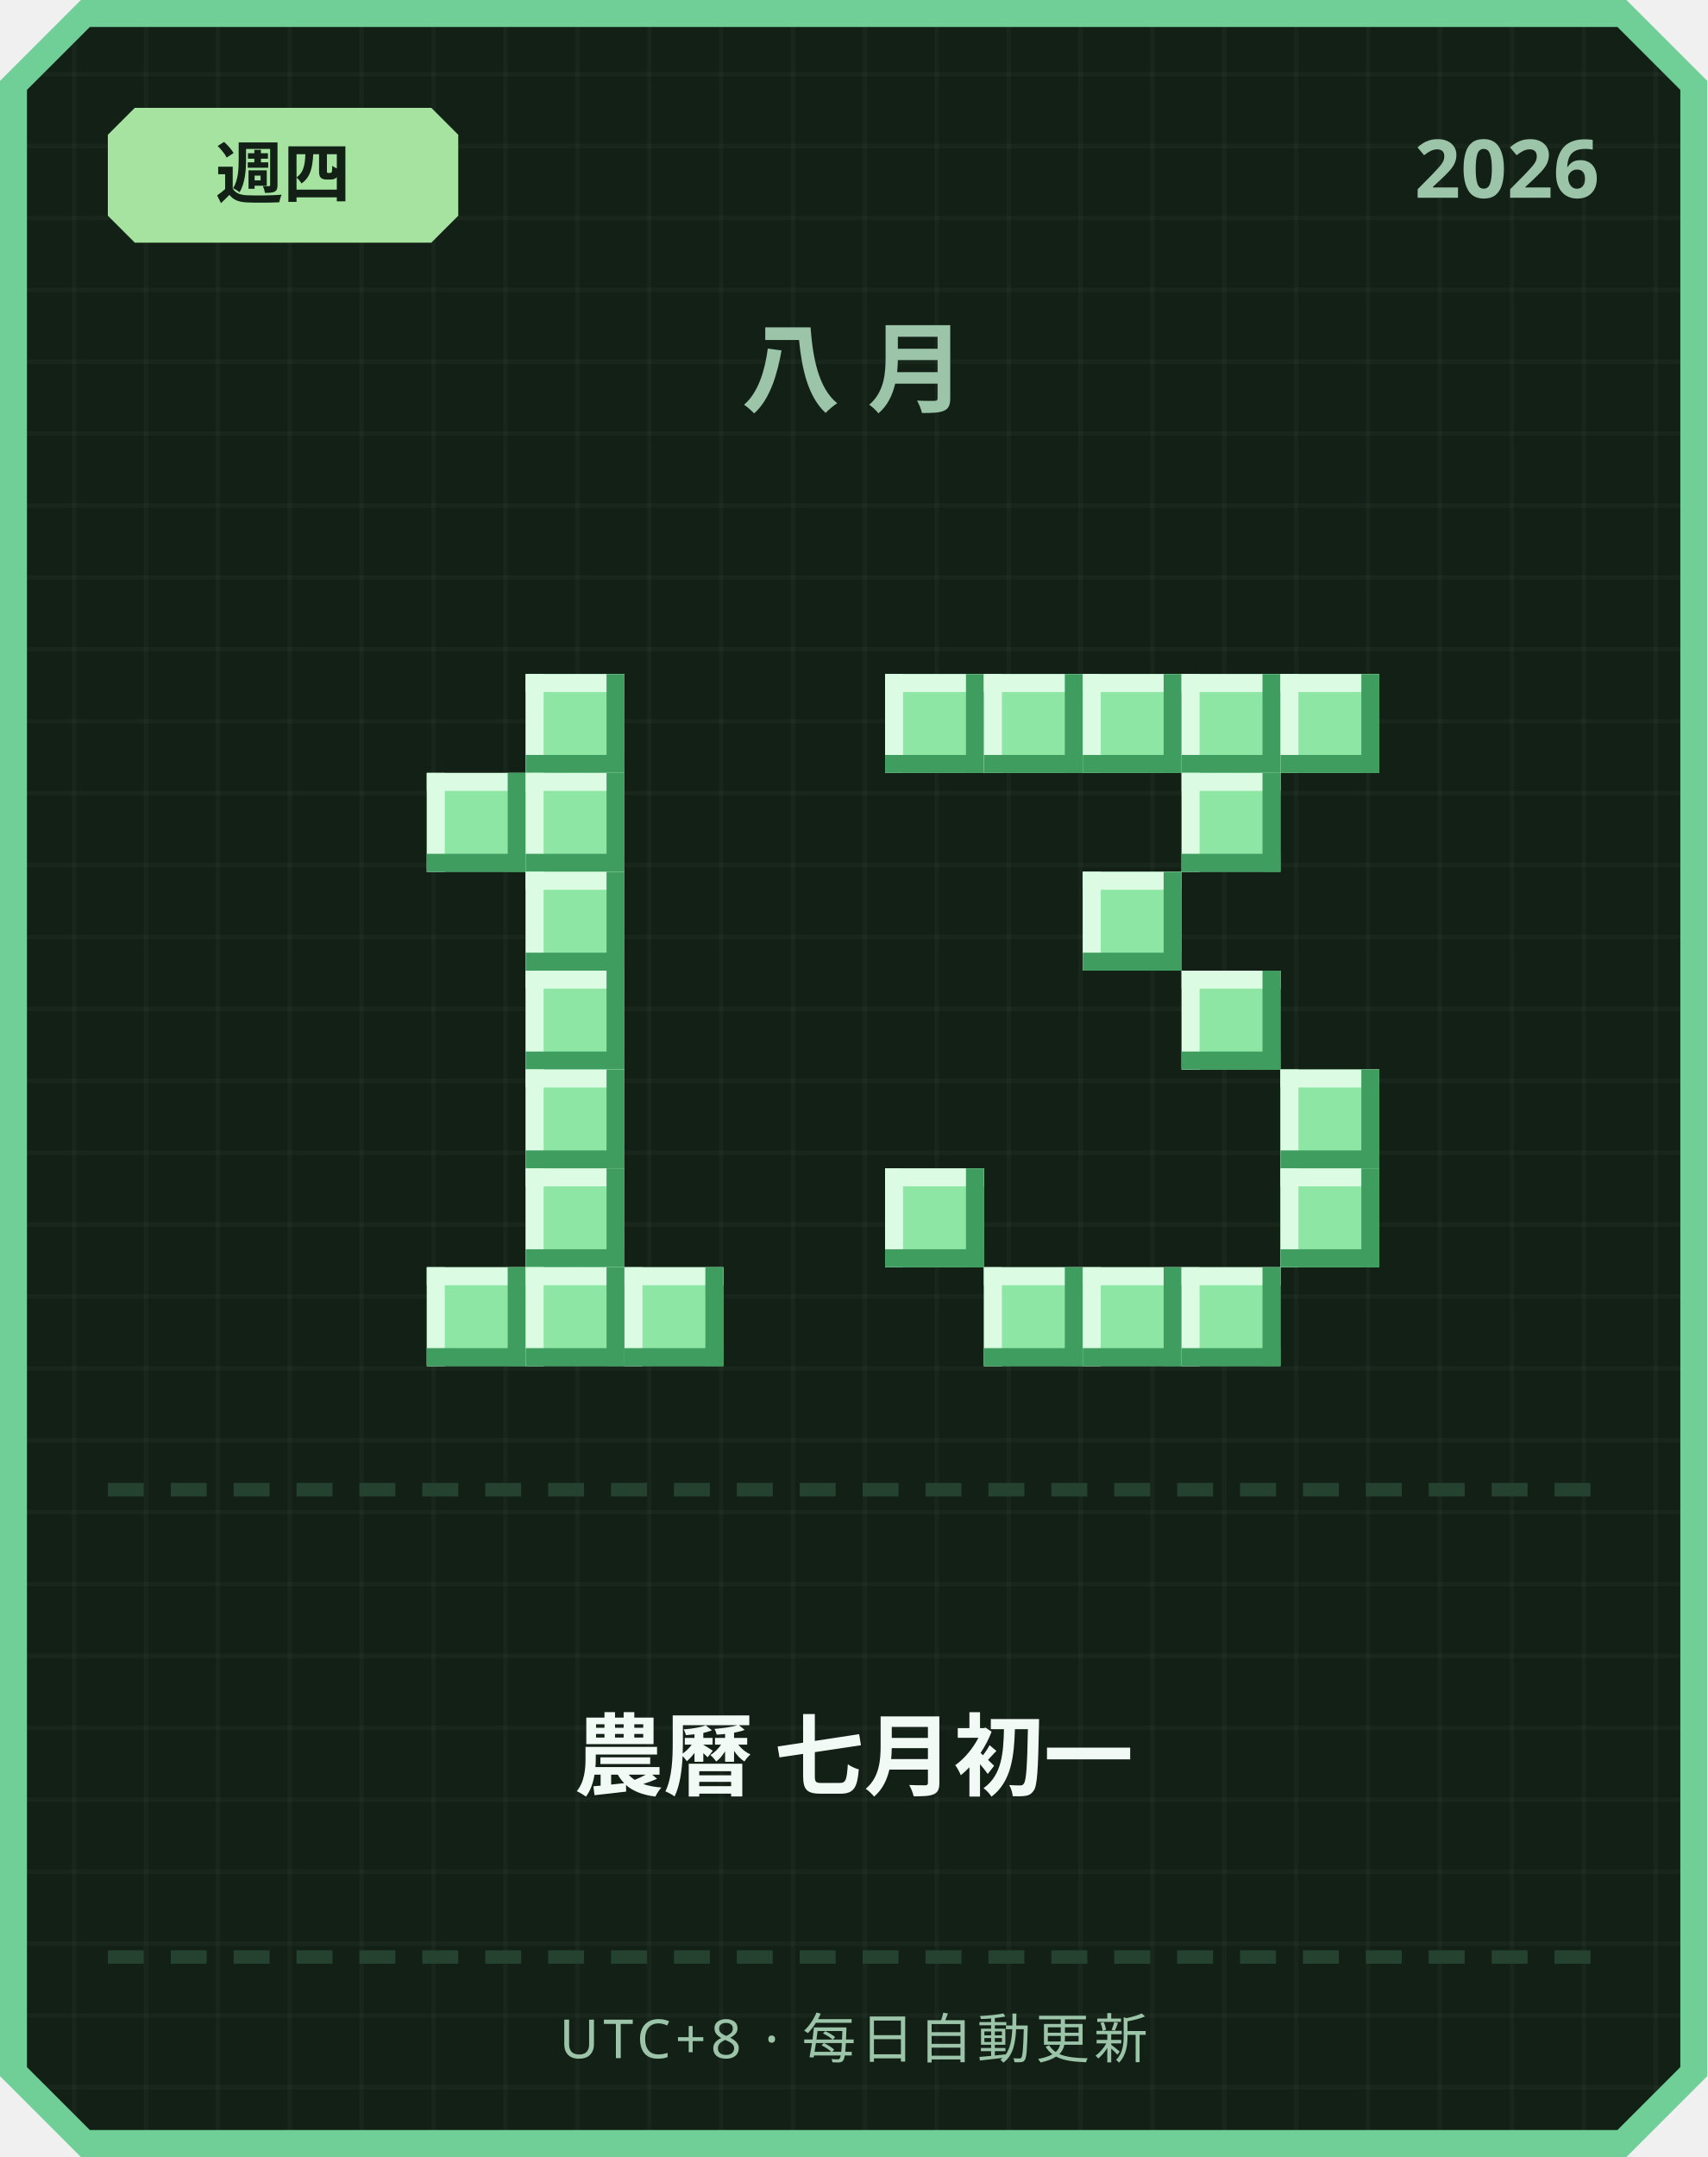
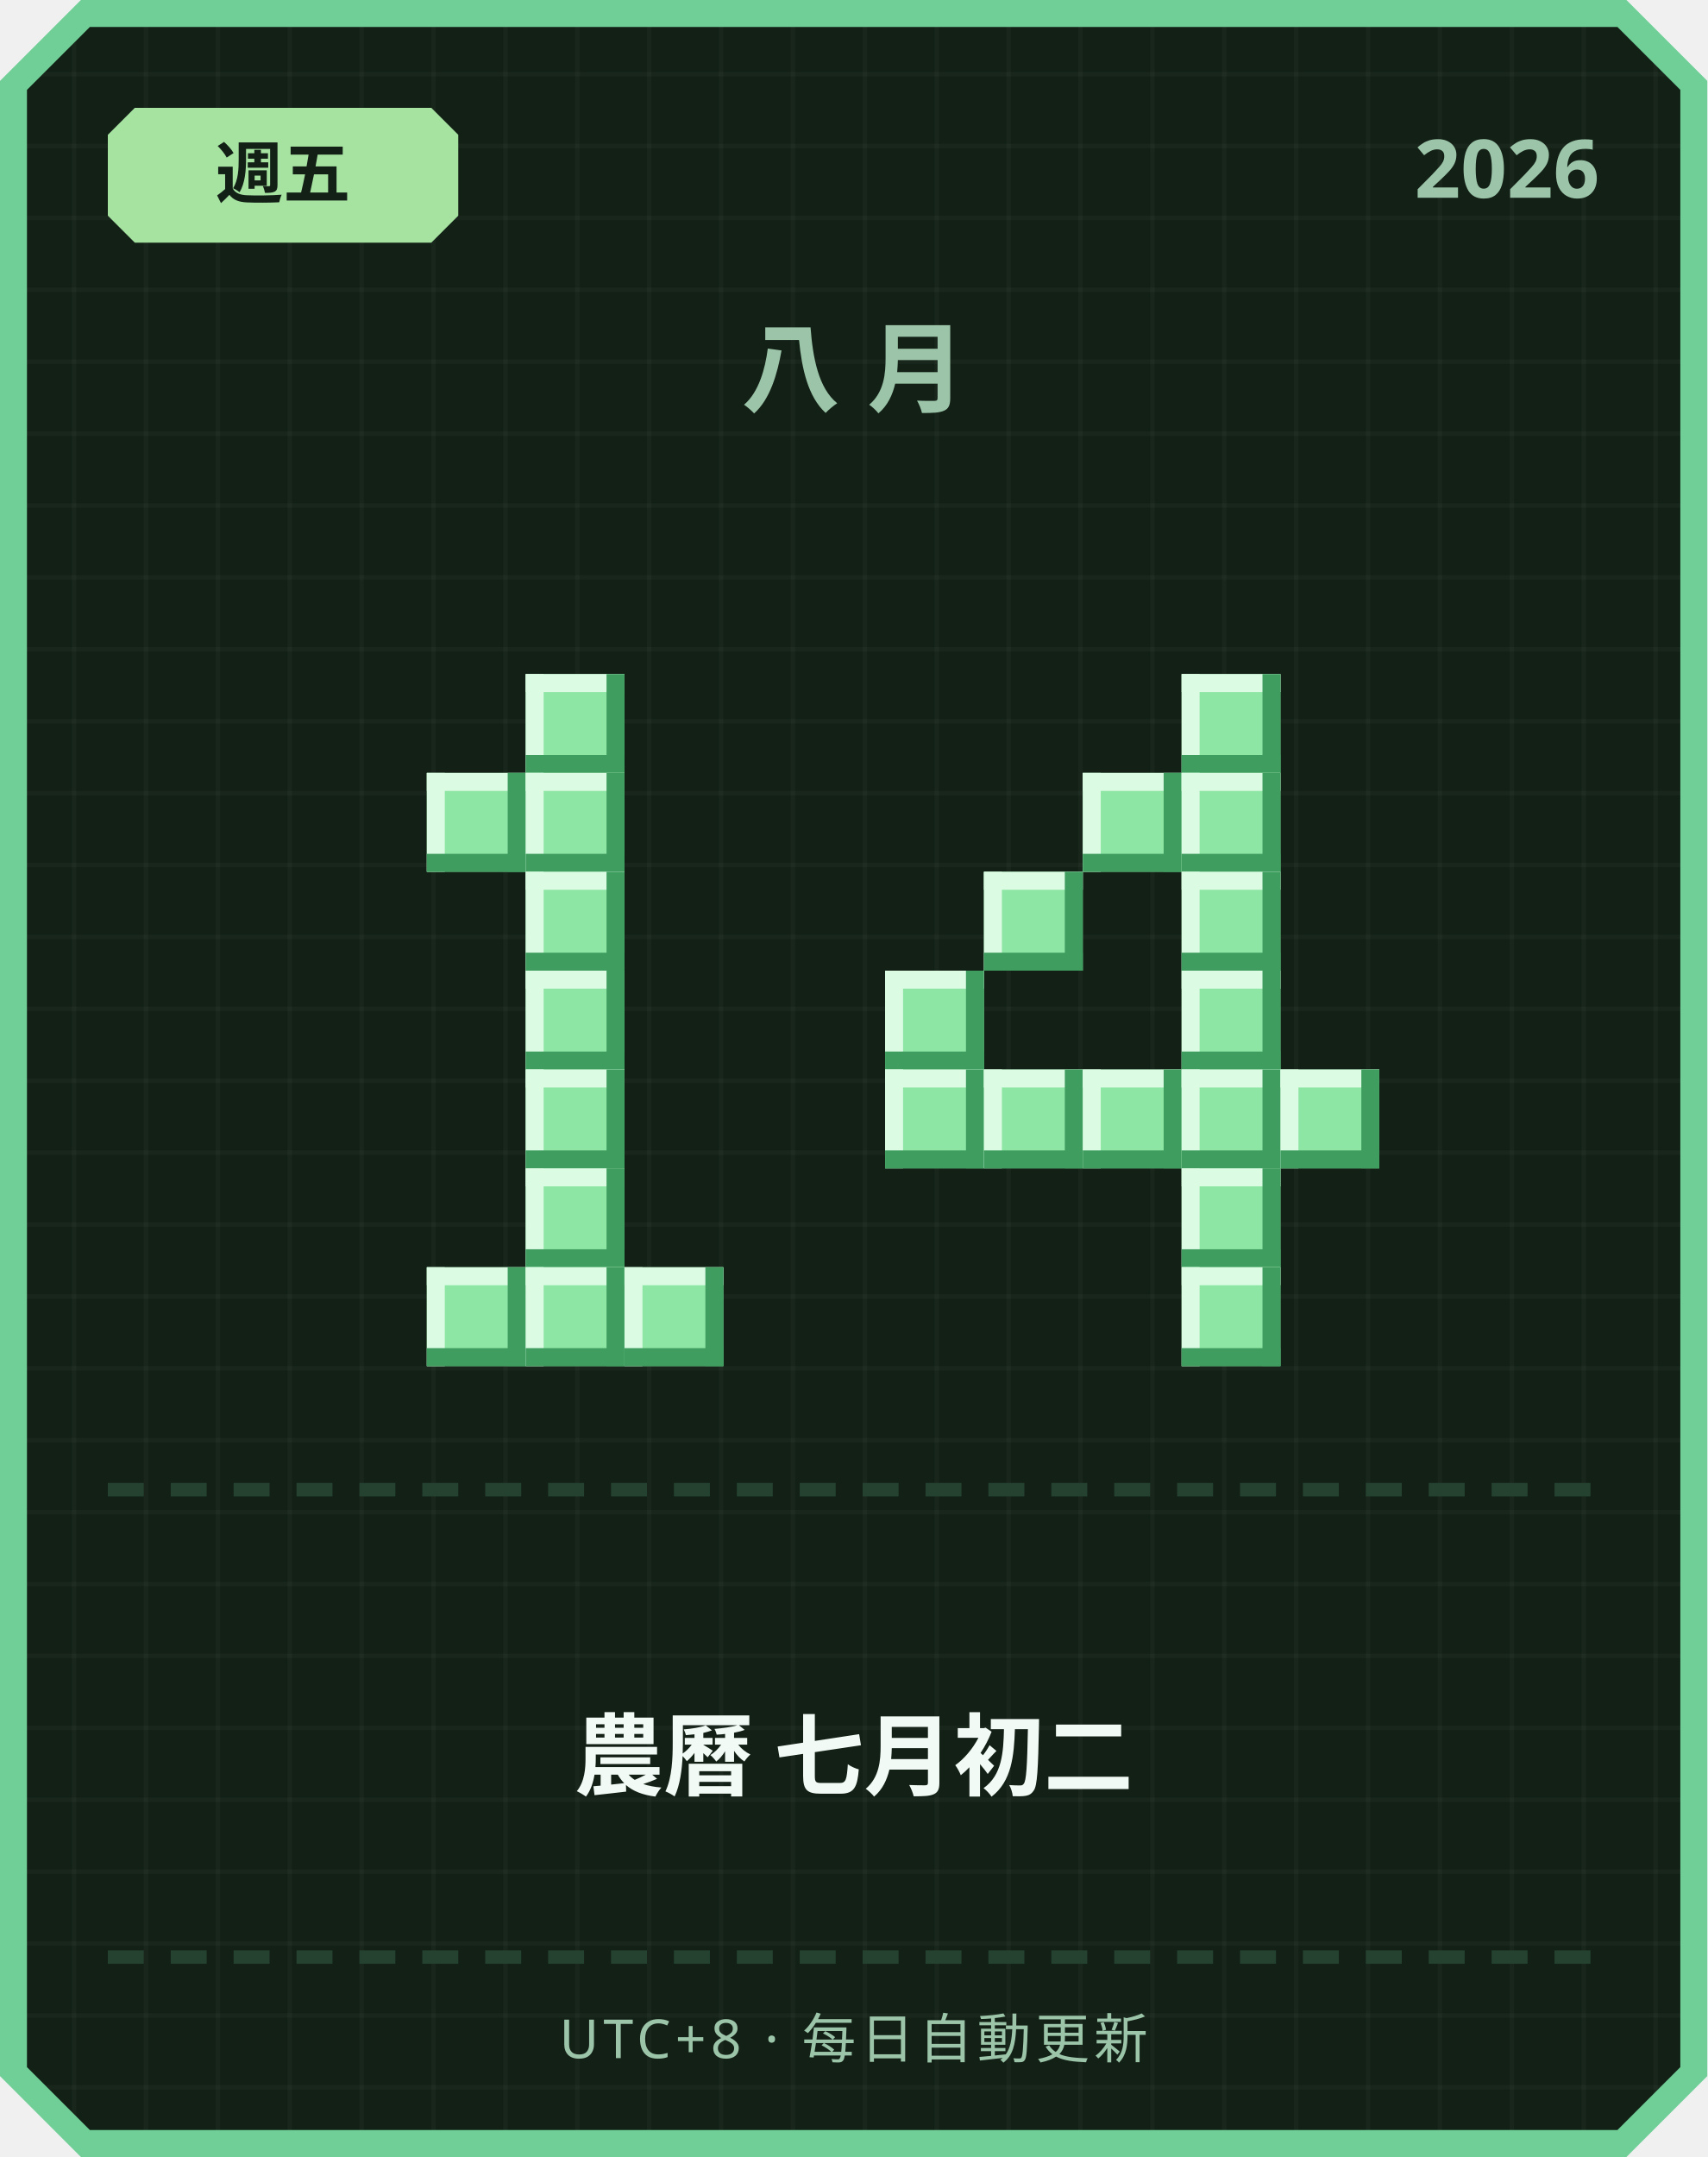
<svg xmlns="http://www.w3.org/2000/svg" width="380" height="480" viewBox="0 0 380 480">
  <defs>
    <pattern id="grid" width="16" height="16" patternUnits="userSpaceOnUse">
      <rect width="16" height="16" fill="#122016" />
      <rect width="1" height="16" fill="#ffffff" opacity="0.03" />
      <rect width="16" height="1" fill="#ffffff" opacity="0.03" />
    </pattern>
  </defs>
  <path d="M 18,0 L 362,0 L 380,18 L 380,462 L 362,480 L 18,480 L 0,462 L 0,18 Z" fill="#6fcf97" />
  <path d="M 20,6 L 360,6 L 374,20 L 374,460 L 360,474 L 20,474 L 6,460 L 6,20 Z" fill="url(#grid)" />
  <path d="M 30,24 L 96,24 L 102,30 L 102,48 L 96,54 L 30,54 L 24,48 L 24,30 Z" fill="#a6e3a1" />
-   <text x="63" y="44" text-anchor="middle" font-family="'Segoe UI', sans-serif" font-size="15" font-weight="700" fill="#122016">週四</text>
+   <text x="63" y="44" text-anchor="middle" font-family="'Segoe UI', sans-serif" font-size="15" font-weight="700" fill="#122016">週五</text>
  <text x="356" y="44" text-anchor="end" font-family="'Segoe UI', sans-serif" font-size="18" font-weight="700" fill="#9bc4a8">2026</text>
  <text x="190" y="90" text-anchor="middle" font-family="'Segoe UI', sans-serif" font-size="22" font-weight="700" letter-spacing="6" fill="#9bc4a8">八月</text>
  <rect x="117" y="150" width="22" height="22" fill="#8ee6a5" />
  <rect x="117" y="150" width="22" height="4" fill="#dbfbe3" />
  <rect x="117" y="150" width="4" height="22" fill="#dbfbe3" />
  <rect x="117" y="168" width="22" height="4" fill="#3f9e5f" />
  <rect x="135" y="150" width="4" height="22" fill="#3f9e5f" />
  <rect x="95" y="172" width="22" height="22" fill="#8ee6a5" />
  <rect x="95" y="172" width="22" height="4" fill="#dbfbe3" />
  <rect x="95" y="172" width="4" height="22" fill="#dbfbe3" />
  <rect x="95" y="190" width="22" height="4" fill="#3f9e5f" />
  <rect x="113" y="172" width="4" height="22" fill="#3f9e5f" />
  <rect x="117" y="172" width="22" height="22" fill="#8ee6a5" />
  <rect x="117" y="172" width="22" height="4" fill="#dbfbe3" />
  <rect x="117" y="172" width="4" height="22" fill="#dbfbe3" />
  <rect x="117" y="190" width="22" height="4" fill="#3f9e5f" />
  <rect x="135" y="172" width="4" height="22" fill="#3f9e5f" />
  <rect x="117" y="194" width="22" height="22" fill="#8ee6a5" />
  <rect x="117" y="194" width="22" height="4" fill="#dbfbe3" />
  <rect x="117" y="194" width="4" height="22" fill="#dbfbe3" />
  <rect x="117" y="212" width="22" height="4" fill="#3f9e5f" />
  <rect x="135" y="194" width="4" height="22" fill="#3f9e5f" />
  <rect x="117" y="216" width="22" height="22" fill="#8ee6a5" />
  <rect x="117" y="216" width="22" height="4" fill="#dbfbe3" />
  <rect x="117" y="216" width="4" height="22" fill="#dbfbe3" />
  <rect x="117" y="234" width="22" height="4" fill="#3f9e5f" />
  <rect x="135" y="216" width="4" height="22" fill="#3f9e5f" />
  <rect x="117" y="238" width="22" height="22" fill="#8ee6a5" />
  <rect x="117" y="238" width="22" height="4" fill="#dbfbe3" />
  <rect x="117" y="238" width="4" height="22" fill="#dbfbe3" />
  <rect x="117" y="256" width="22" height="4" fill="#3f9e5f" />
  <rect x="135" y="238" width="4" height="22" fill="#3f9e5f" />
  <rect x="117" y="260" width="22" height="22" fill="#8ee6a5" />
  <rect x="117" y="260" width="22" height="4" fill="#dbfbe3" />
  <rect x="117" y="260" width="4" height="22" fill="#dbfbe3" />
  <rect x="117" y="278" width="22" height="4" fill="#3f9e5f" />
  <rect x="135" y="260" width="4" height="22" fill="#3f9e5f" />
  <rect x="95" y="282" width="22" height="22" fill="#8ee6a5" />
  <rect x="95" y="282" width="22" height="4" fill="#dbfbe3" />
  <rect x="95" y="282" width="4" height="22" fill="#dbfbe3" />
  <rect x="95" y="300" width="22" height="4" fill="#3f9e5f" />
  <rect x="113" y="282" width="4" height="22" fill="#3f9e5f" />
  <rect x="117" y="282" width="22" height="22" fill="#8ee6a5" />
  <rect x="117" y="282" width="22" height="4" fill="#dbfbe3" />
  <rect x="117" y="282" width="4" height="22" fill="#dbfbe3" />
  <rect x="117" y="300" width="22" height="4" fill="#3f9e5f" />
  <rect x="135" y="282" width="4" height="22" fill="#3f9e5f" />
  <rect x="139" y="282" width="22" height="22" fill="#8ee6a5" />
  <rect x="139" y="282" width="22" height="4" fill="#dbfbe3" />
  <rect x="139" y="282" width="4" height="22" fill="#dbfbe3" />
  <rect x="139" y="300" width="22" height="4" fill="#3f9e5f" />
  <rect x="157" y="282" width="4" height="22" fill="#3f9e5f" />
-   <rect x="197" y="150" width="22" height="22" fill="#8ee6a5" />
-   <rect x="197" y="150" width="22" height="4" fill="#dbfbe3" />
-   <rect x="197" y="150" width="4" height="22" fill="#dbfbe3" />
-   <rect x="197" y="168" width="22" height="4" fill="#3f9e5f" />
-   <rect x="215" y="150" width="4" height="22" fill="#3f9e5f" />
-   <rect x="219" y="150" width="22" height="22" fill="#8ee6a5" />
-   <rect x="219" y="150" width="22" height="4" fill="#dbfbe3" />
-   <rect x="219" y="150" width="4" height="22" fill="#dbfbe3" />
-   <rect x="219" y="168" width="22" height="4" fill="#3f9e5f" />
-   <rect x="237" y="150" width="4" height="22" fill="#3f9e5f" />
-   <rect x="241" y="150" width="22" height="22" fill="#8ee6a5" />
-   <rect x="241" y="150" width="22" height="4" fill="#dbfbe3" />
-   <rect x="241" y="150" width="4" height="22" fill="#dbfbe3" />
-   <rect x="241" y="168" width="22" height="4" fill="#3f9e5f" />
-   <rect x="259" y="150" width="4" height="22" fill="#3f9e5f" />
  <rect x="263" y="150" width="22" height="22" fill="#8ee6a5" />
  <rect x="263" y="150" width="22" height="4" fill="#dbfbe3" />
  <rect x="263" y="150" width="4" height="22" fill="#dbfbe3" />
  <rect x="263" y="168" width="22" height="4" fill="#3f9e5f" />
  <rect x="281" y="150" width="4" height="22" fill="#3f9e5f" />
-   <rect x="285" y="150" width="22" height="22" fill="#8ee6a5" />
-   <rect x="285" y="150" width="22" height="4" fill="#dbfbe3" />
-   <rect x="285" y="150" width="4" height="22" fill="#dbfbe3" />
-   <rect x="285" y="168" width="22" height="4" fill="#3f9e5f" />
-   <rect x="303" y="150" width="4" height="22" fill="#3f9e5f" />
+   <rect x="241" y="172" width="22" height="22" fill="#8ee6a5" />
+   <rect x="241" y="172" width="22" height="4" fill="#dbfbe3" />
+   <rect x="241" y="172" width="4" height="22" fill="#dbfbe3" />
+   <rect x="241" y="190" width="22" height="4" fill="#3f9e5f" />
+   <rect x="259" y="172" width="4" height="22" fill="#3f9e5f" />
  <rect x="263" y="172" width="22" height="22" fill="#8ee6a5" />
  <rect x="263" y="172" width="22" height="4" fill="#dbfbe3" />
  <rect x="263" y="172" width="4" height="22" fill="#dbfbe3" />
  <rect x="263" y="190" width="22" height="4" fill="#3f9e5f" />
  <rect x="281" y="172" width="4" height="22" fill="#3f9e5f" />
-   <rect x="241" y="194" width="22" height="22" fill="#8ee6a5" />
-   <rect x="241" y="194" width="22" height="4" fill="#dbfbe3" />
-   <rect x="241" y="194" width="4" height="22" fill="#dbfbe3" />
-   <rect x="241" y="212" width="22" height="4" fill="#3f9e5f" />
-   <rect x="259" y="194" width="4" height="22" fill="#3f9e5f" />
+   <rect x="219" y="194" width="22" height="22" fill="#8ee6a5" />
+   <rect x="219" y="194" width="22" height="4" fill="#dbfbe3" />
+   <rect x="219" y="194" width="4" height="22" fill="#dbfbe3" />
+   <rect x="219" y="212" width="22" height="4" fill="#3f9e5f" />
+   <rect x="237" y="194" width="4" height="22" fill="#3f9e5f" />
+   <rect x="263" y="194" width="22" height="22" fill="#8ee6a5" />
+   <rect x="263" y="194" width="22" height="4" fill="#dbfbe3" />
+   <rect x="263" y="194" width="4" height="22" fill="#dbfbe3" />
+   <rect x="263" y="212" width="22" height="4" fill="#3f9e5f" />
+   <rect x="281" y="194" width="4" height="22" fill="#3f9e5f" />
+   <rect x="197" y="216" width="22" height="22" fill="#8ee6a5" />
+   <rect x="197" y="216" width="22" height="4" fill="#dbfbe3" />
+   <rect x="197" y="216" width="4" height="22" fill="#dbfbe3" />
+   <rect x="197" y="234" width="22" height="4" fill="#3f9e5f" />
+   <rect x="215" y="216" width="4" height="22" fill="#3f9e5f" />
  <rect x="263" y="216" width="22" height="22" fill="#8ee6a5" />
  <rect x="263" y="216" width="22" height="4" fill="#dbfbe3" />
  <rect x="263" y="216" width="4" height="22" fill="#dbfbe3" />
  <rect x="263" y="234" width="22" height="4" fill="#3f9e5f" />
  <rect x="281" y="216" width="4" height="22" fill="#3f9e5f" />
+   <rect x="197" y="238" width="22" height="22" fill="#8ee6a5" />
+   <rect x="197" y="238" width="22" height="4" fill="#dbfbe3" />
+   <rect x="197" y="238" width="4" height="22" fill="#dbfbe3" />
+   <rect x="197" y="256" width="22" height="4" fill="#3f9e5f" />
+   <rect x="215" y="238" width="4" height="22" fill="#3f9e5f" />
+   <rect x="219" y="238" width="22" height="22" fill="#8ee6a5" />
+   <rect x="219" y="238" width="22" height="4" fill="#dbfbe3" />
+   <rect x="219" y="238" width="4" height="22" fill="#dbfbe3" />
+   <rect x="219" y="256" width="22" height="4" fill="#3f9e5f" />
+   <rect x="237" y="238" width="4" height="22" fill="#3f9e5f" />
+   <rect x="241" y="238" width="22" height="22" fill="#8ee6a5" />
+   <rect x="241" y="238" width="22" height="4" fill="#dbfbe3" />
+   <rect x="241" y="238" width="4" height="22" fill="#dbfbe3" />
+   <rect x="241" y="256" width="22" height="4" fill="#3f9e5f" />
+   <rect x="259" y="238" width="4" height="22" fill="#3f9e5f" />
+   <rect x="263" y="238" width="22" height="22" fill="#8ee6a5" />
+   <rect x="263" y="238" width="22" height="4" fill="#dbfbe3" />
+   <rect x="263" y="238" width="4" height="22" fill="#dbfbe3" />
+   <rect x="263" y="256" width="22" height="4" fill="#3f9e5f" />
+   <rect x="281" y="238" width="4" height="22" fill="#3f9e5f" />
  <rect x="285" y="238" width="22" height="22" fill="#8ee6a5" />
  <rect x="285" y="238" width="22" height="4" fill="#dbfbe3" />
  <rect x="285" y="238" width="4" height="22" fill="#dbfbe3" />
  <rect x="285" y="256" width="22" height="4" fill="#3f9e5f" />
  <rect x="303" y="238" width="4" height="22" fill="#3f9e5f" />
-   <rect x="197" y="260" width="22" height="22" fill="#8ee6a5" />
-   <rect x="197" y="260" width="22" height="4" fill="#dbfbe3" />
-   <rect x="197" y="260" width="4" height="22" fill="#dbfbe3" />
-   <rect x="197" y="278" width="22" height="4" fill="#3f9e5f" />
-   <rect x="215" y="260" width="4" height="22" fill="#3f9e5f" />
-   <rect x="285" y="260" width="22" height="22" fill="#8ee6a5" />
-   <rect x="285" y="260" width="22" height="4" fill="#dbfbe3" />
-   <rect x="285" y="260" width="4" height="22" fill="#dbfbe3" />
-   <rect x="285" y="278" width="22" height="4" fill="#3f9e5f" />
-   <rect x="303" y="260" width="4" height="22" fill="#3f9e5f" />
-   <rect x="219" y="282" width="22" height="22" fill="#8ee6a5" />
-   <rect x="219" y="282" width="22" height="4" fill="#dbfbe3" />
-   <rect x="219" y="282" width="4" height="22" fill="#dbfbe3" />
-   <rect x="219" y="300" width="22" height="4" fill="#3f9e5f" />
-   <rect x="237" y="282" width="4" height="22" fill="#3f9e5f" />
-   <rect x="241" y="282" width="22" height="22" fill="#8ee6a5" />
-   <rect x="241" y="282" width="22" height="4" fill="#dbfbe3" />
-   <rect x="241" y="282" width="4" height="22" fill="#dbfbe3" />
-   <rect x="241" y="300" width="22" height="4" fill="#3f9e5f" />
-   <rect x="259" y="282" width="4" height="22" fill="#3f9e5f" />
+   <rect x="263" y="260" width="22" height="22" fill="#8ee6a5" />
+   <rect x="263" y="260" width="22" height="4" fill="#dbfbe3" />
+   <rect x="263" y="260" width="4" height="22" fill="#dbfbe3" />
+   <rect x="263" y="278" width="22" height="4" fill="#3f9e5f" />
+   <rect x="281" y="260" width="4" height="22" fill="#3f9e5f" />
  <rect x="263" y="282" width="22" height="22" fill="#8ee6a5" />
  <rect x="263" y="282" width="22" height="4" fill="#dbfbe3" />
  <rect x="263" y="282" width="4" height="22" fill="#dbfbe3" />
  <rect x="263" y="300" width="22" height="4" fill="#3f9e5f" />
  <rect x="281" y="282" width="4" height="22" fill="#3f9e5f" />
  <rect x="24" y="330" width="8" height="3" fill="#254230" />
  <rect x="38" y="330" width="8" height="3" fill="#254230" />
  <rect x="52" y="330" width="8" height="3" fill="#254230" />
  <rect x="66" y="330" width="8" height="3" fill="#254230" />
  <rect x="80" y="330" width="8" height="3" fill="#254230" />
  <rect x="94" y="330" width="8" height="3" fill="#254230" />
  <rect x="108" y="330" width="8" height="3" fill="#254230" />
  <rect x="122" y="330" width="8" height="3" fill="#254230" />
  <rect x="136" y="330" width="8" height="3" fill="#254230" />
  <rect x="150" y="330" width="8" height="3" fill="#254230" />
  <rect x="164" y="330" width="8" height="3" fill="#254230" />
  <rect x="178" y="330" width="8" height="3" fill="#254230" />
  <rect x="192" y="330" width="8" height="3" fill="#254230" />
  <rect x="206" y="330" width="8" height="3" fill="#254230" />
  <rect x="220" y="330" width="8" height="3" fill="#254230" />
  <rect x="234" y="330" width="8" height="3" fill="#254230" />
  <rect x="248" y="330" width="8" height="3" fill="#254230" />
  <rect x="262" y="330" width="8" height="3" fill="#254230" />
  <rect x="276" y="330" width="8" height="3" fill="#254230" />
  <rect x="290" y="330" width="8" height="3" fill="#254230" />
  <rect x="304" y="330" width="8" height="3" fill="#254230" />
  <rect x="318" y="330" width="8" height="3" fill="#254230" />
  <rect x="332" y="330" width="8" height="3" fill="#254230" />
  <rect x="346" y="330" width="8" height="3" fill="#254230" />
-   <text x="190" y="398" text-anchor="middle" font-family="'Segoe UI', 'Microsoft JhengHei', sans-serif" font-size="20" font-weight="700" fill="#f1faf4">農曆 七月初一</text>
+   <text x="190" y="398" text-anchor="middle" font-family="'Segoe UI', 'Microsoft JhengHei', sans-serif" font-size="20" font-weight="700" fill="#f1faf4">農曆 七月初二</text>
  <rect x="24" y="434" width="8" height="3" fill="#254230" />
  <rect x="38" y="434" width="8" height="3" fill="#254230" />
  <rect x="52" y="434" width="8" height="3" fill="#254230" />
  <rect x="66" y="434" width="8" height="3" fill="#254230" />
  <rect x="80" y="434" width="8" height="3" fill="#254230" />
  <rect x="94" y="434" width="8" height="3" fill="#254230" />
  <rect x="108" y="434" width="8" height="3" fill="#254230" />
  <rect x="122" y="434" width="8" height="3" fill="#254230" />
  <rect x="136" y="434" width="8" height="3" fill="#254230" />
  <rect x="150" y="434" width="8" height="3" fill="#254230" />
  <rect x="164" y="434" width="8" height="3" fill="#254230" />
  <rect x="178" y="434" width="8" height="3" fill="#254230" />
  <rect x="192" y="434" width="8" height="3" fill="#254230" />
  <rect x="206" y="434" width="8" height="3" fill="#254230" />
  <rect x="220" y="434" width="8" height="3" fill="#254230" />
  <rect x="234" y="434" width="8" height="3" fill="#254230" />
  <rect x="248" y="434" width="8" height="3" fill="#254230" />
  <rect x="262" y="434" width="8" height="3" fill="#254230" />
  <rect x="276" y="434" width="8" height="3" fill="#254230" />
  <rect x="290" y="434" width="8" height="3" fill="#254230" />
  <rect x="304" y="434" width="8" height="3" fill="#254230" />
  <rect x="318" y="434" width="8" height="3" fill="#254230" />
  <rect x="332" y="434" width="8" height="3" fill="#254230" />
  <rect x="346" y="434" width="8" height="3" fill="#254230" />
  <text x="190" y="458" text-anchor="middle" font-family="'Segoe UI', sans-serif" font-size="12" letter-spacing="1" fill="#9bc4a8">UTC+8 · 每日自動更新</text>
</svg>
